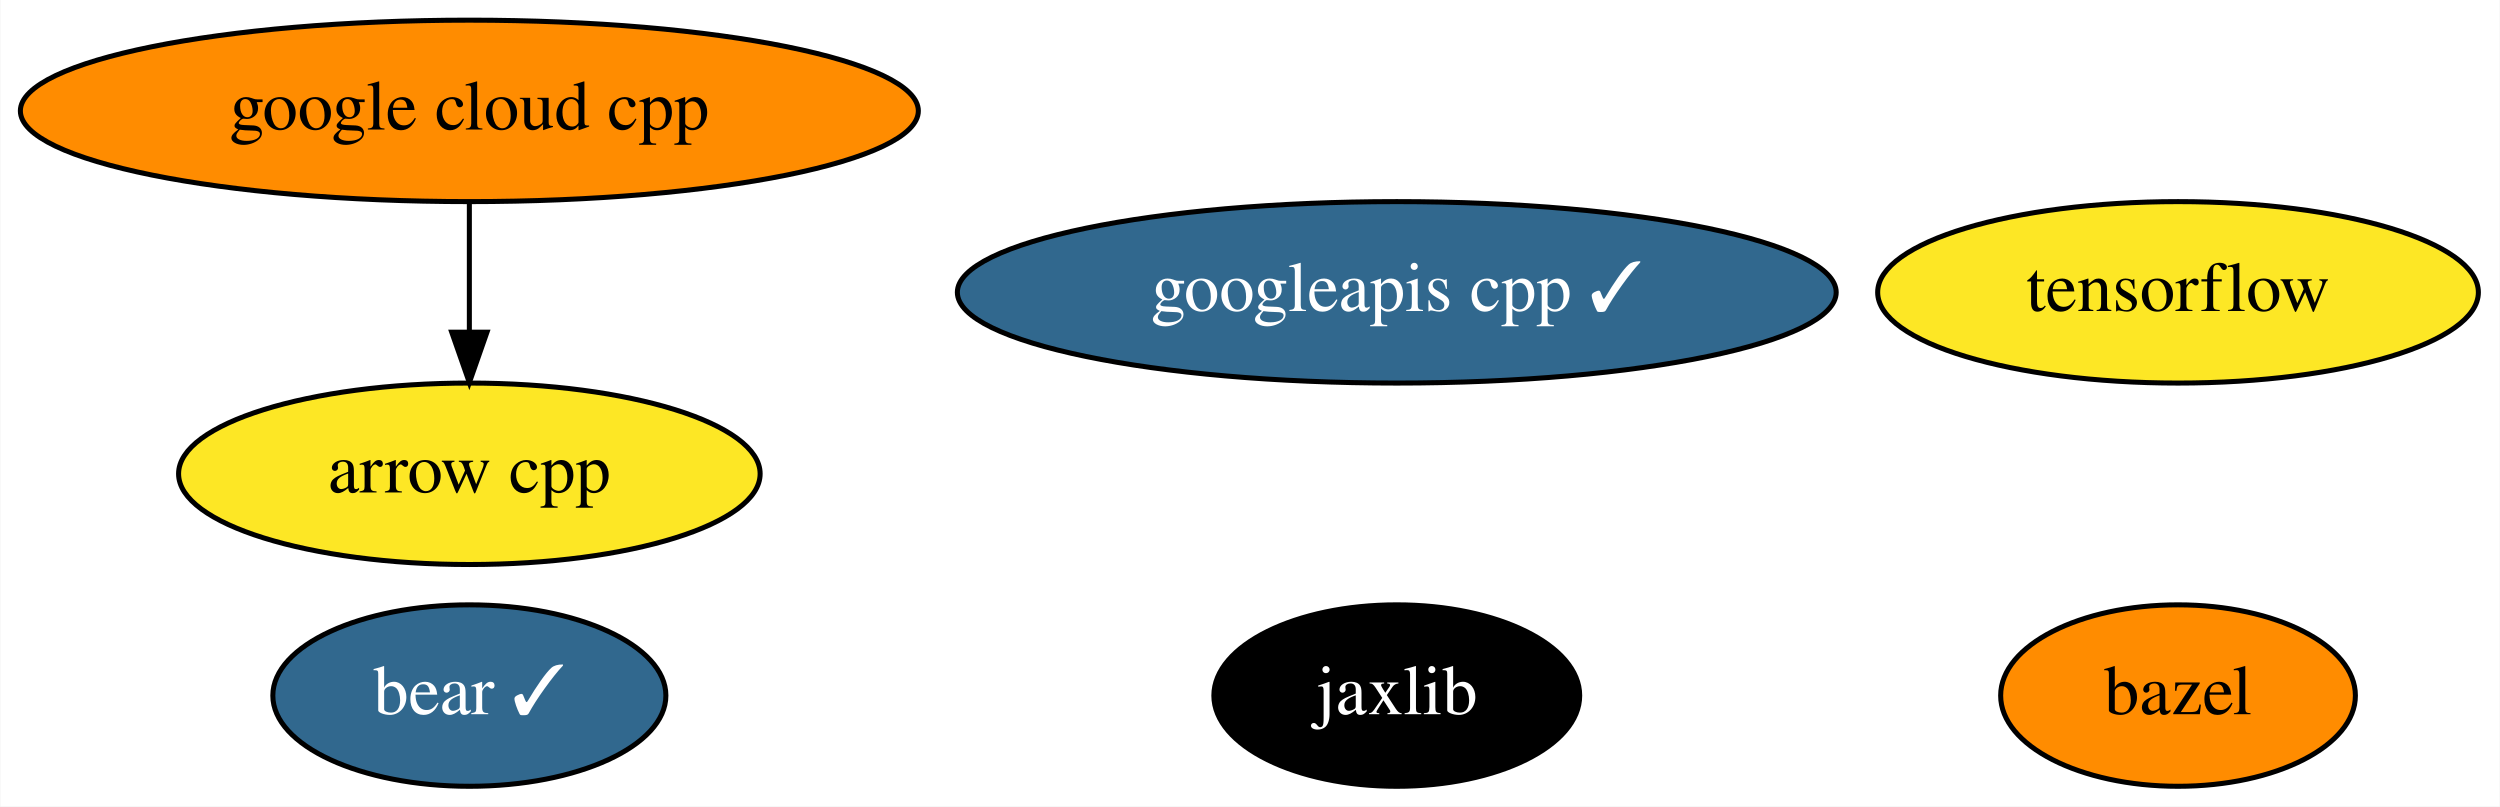
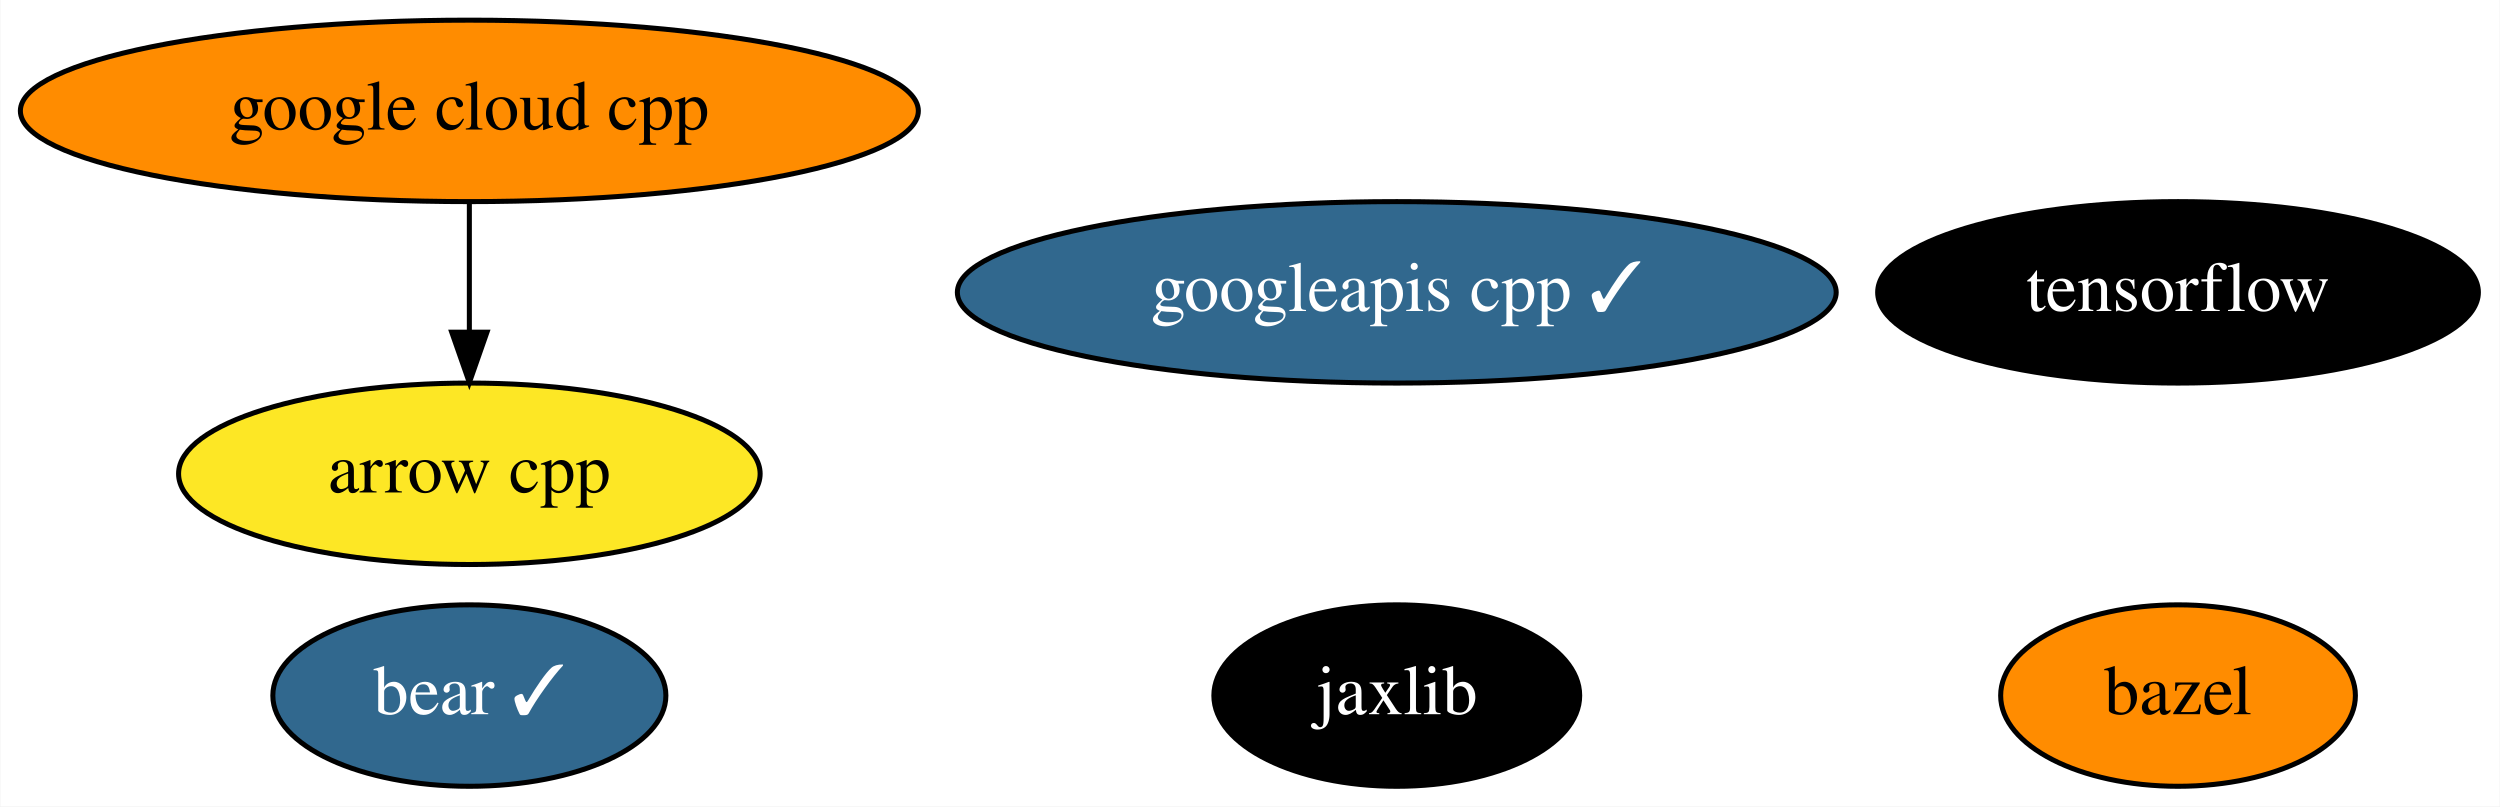
<svg xmlns="http://www.w3.org/2000/svg" xmlns:xlink="http://www.w3.org/1999/xlink" width="496pt" height="160pt" viewBox="0.00 0.00 495.84 160.00">
  <g id="graph0" class="graph" transform="scale(1 1) rotate(0) translate(4 156)">
    <polygon fill="white" stroke="transparent" points="-4,4 -4,-156 491.84,-156 491.84,4 -4,4" />
    <g id="node1" class="node">
      <g id="a_node1">
        <a xlink:href="https://github.com/conda-forge/arrow-cpp-feedstock" xlink:title="arrow cpp">
          <ellipse fill="#fde725" stroke="black" cx="89.04" cy="-62" rx="57.69" ry="18" />
          <text text-anchor="middle" x="89.04" y="-58.3" font-family="Times,serif" font-size="14.00">arrow cpp</text>
        </a>
      </g>
    </g>
    <g id="node2" class="node">
      <g id="a_node2">
        <a xlink:href="https://github.com/conda-forge/bazel-feedstock" xlink:title="bazel">
          <ellipse fill="#ff8c00" stroke="black" cx="428.04" cy="-18" rx="35.19" ry="18" />
          <text text-anchor="middle" x="428.04" y="-14.3" font-family="Times,serif" font-size="14.00">bazel</text>
        </a>
      </g>
    </g>
    <g id="node3" class="node">
      <g id="a_node3">
        <a xlink:href="https://github.com/conda-forge/tensorflow-feedstock" xlink:title="tensorflow">
-           <ellipse fill="#fde725" stroke="black" cx="428.04" cy="-98" rx="59.59" ry="18" />
-           <text text-anchor="middle" x="428.04" y="-94.3" font-family="Times,serif" font-size="14.00">tensorflow</text>
+           <ellipse fill="#000000" stroke="black" cx="428.04" cy="-98" rx="59.59" ry="18" />
+           <text text-anchor="middle" x="428.04" y="-94.3" font-family="Times,serif" font-size="14.00" fill="white">tensorflow</text>
        </a>
      </g>
    </g>
    <g id="node4" class="node">
      <g id="a_node4">
        <a xlink:href="https://github.com/conda-forge/jaxlib-feedstock" xlink:title="jaxlib">
          <ellipse fill="#000000" stroke="black" cx="273.04" cy="-18" rx="36.29" ry="18" />
          <text text-anchor="middle" x="273.04" y="-14.3" font-family="Times,serif" font-size="14.00" fill="white">jaxlib</text>
        </a>
      </g>
    </g>
    <g id="node5" class="node">
      <g id="a_node5">
        <a xlink:href="https://github.com/conda-forge/google-cloud-cpp-feedstock" xlink:title="google cloud cpp">
          <ellipse fill="#ff8c00" stroke="black" cx="89.04" cy="-134" rx="89.08" ry="18" />
          <text text-anchor="middle" x="89.04" y="-130.3" font-family="Times,serif" font-size="14.00">google cloud cpp</text>
        </a>
      </g>
    </g>
    <g id="edge1" class="edge">
      <path fill="none" stroke="black" d="M89.04,-115.7C89.04,-107.98 89.04,-98.71 89.04,-90.11" />
      <polygon fill="black" stroke="black" points="92.54,-90.1 89.04,-80.1 85.54,-90.1 92.54,-90.1" />
    </g>
    <g id="node6" class="node">
      <g id="a_node6">
        <a xlink:href="https://github.com/conda-forge/googleapis-cpp-feedstock/pull/32" xlink:title="googleapis cpp ✓">
          <ellipse fill="#31688e" stroke="black" cx="273.04" cy="-98" rx="87.18" ry="18" />
          <text text-anchor="middle" x="273.04" y="-94.3" font-family="Times,serif" font-size="14.00" fill="white">googleapis cpp ✓</text>
        </a>
      </g>
    </g>
    <g id="node7" class="node">
      <g id="a_node7">
        <a xlink:href="https://github.com/conda-forge/bear-feedstock/pull/18" xlink:title="bear ✓">
          <ellipse fill="#31688e" stroke="black" cx="89.04" cy="-18" rx="38.99" ry="18" />
          <text text-anchor="middle" x="89.04" y="-14.3" font-family="Times,serif" font-size="14.00" fill="white">bear ✓</text>
        </a>
      </g>
    </g>
  </g>
</svg>
